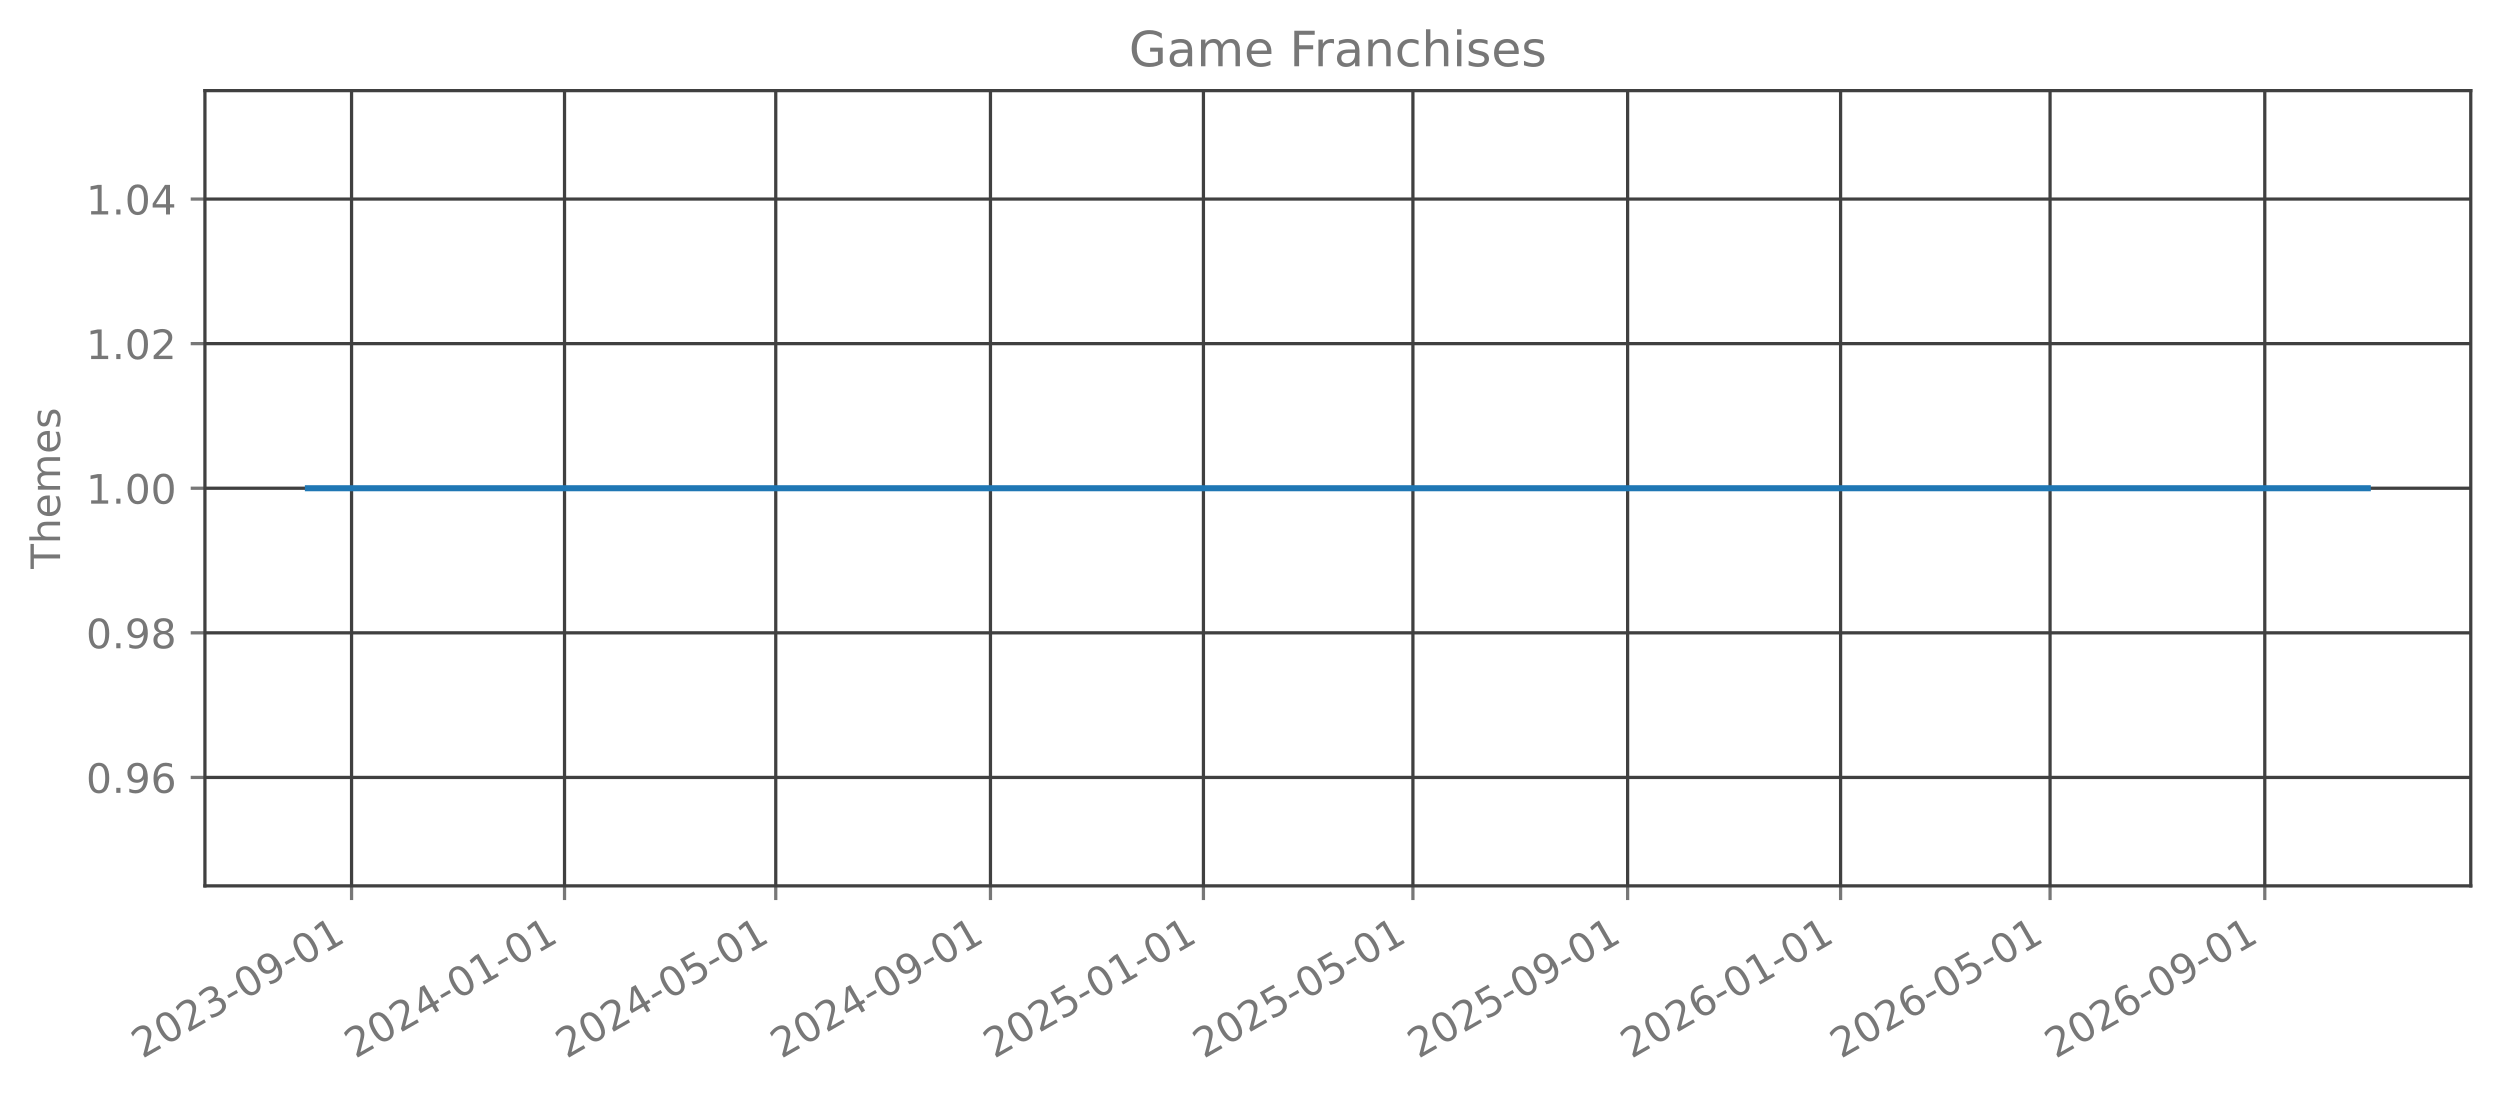
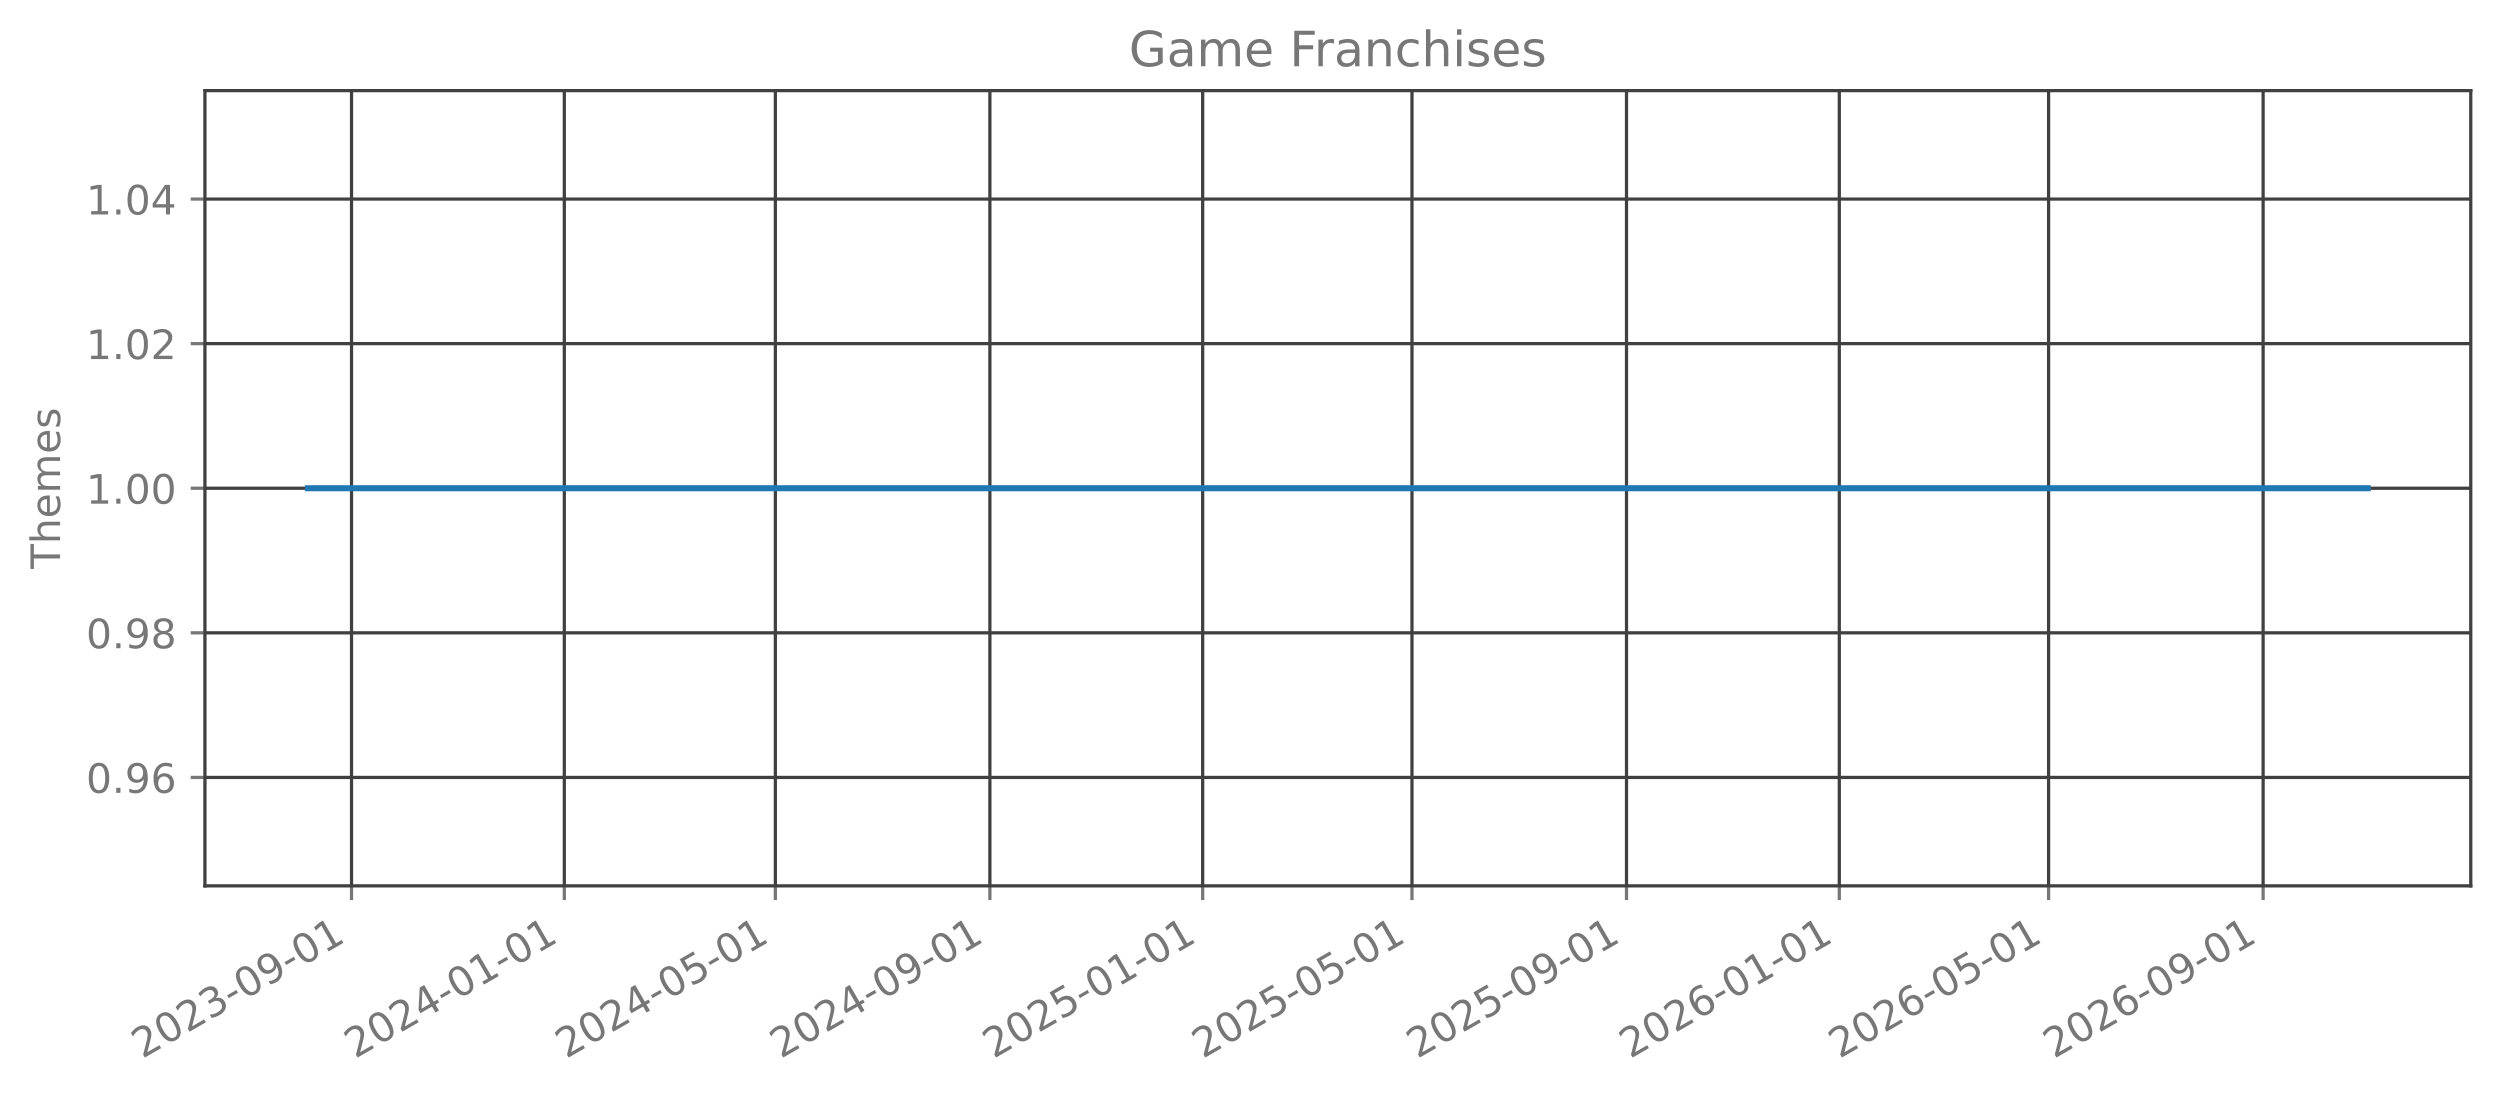
<svg xmlns="http://www.w3.org/2000/svg" xmlns:xlink="http://www.w3.org/1999/xlink" width="615.666pt" height="270.076pt" viewBox="0 0 615.666 270.076" version="1.1">
  <defs>
    <style type="text/css">*{stroke-linejoin: round; stroke-linecap: butt}</style>
  </defs>
  <g id="figure_1">
    <g id="patch_1">
      <path d="M 0 270.076  L 615.666 270.076  L 615.666 -0  L 0 -0  L 0 270.076  z " style="fill: none; opacity: 0" />
    </g>
    <g id="axes_1">
      <g id="patch_2">
        <path d="M 50.466 218.158  L 608.466 218.158  L 608.466 22.318  L 50.466 22.318  L 50.466 218.158  z " style="fill: none; opacity: 0" />
      </g>
      <g id="matplotlib.axis_1">
        <g id="xtick_1">
          <g id="line2d_1">
-             <path d="M 86.577 218.158  L 86.577 22.318  " clip-path="url(#p14349f696b)" style="fill: none; stroke: #404040; stroke-width: 0.8; stroke-linecap: square" />
+             <path d="M 86.568 218.158  L 86.568 22.318  " clip-path="url(#pfd4a95fb67)" style="fill: none; stroke: #404040; stroke-width: 0.8; stroke-linecap: square" />
          </g>
          <g id="line2d_2">
            <defs>
-               <path id="meb56a1c3d9" d="M 0 0  L 0 3.5  " style="stroke: #777777; stroke-width: 0.8" />
+               <path id="m0430ee4af7" d="M 0 0  L 0 3.5  " style="stroke: #777777; stroke-width: 0.8" />
            </defs>
            <g>
-               <use xlink:href="#meb56a1c3d9" x="86.577" y="218.158" style="fill: #777777; stroke: #777777; stroke-width: 0.8" />
+               <use xlink:href="#m0430ee4af7" x="86.568" y="218.158" style="fill: #777777; stroke: #777777; stroke-width: 0.8" />
            </g>
          </g>
          <g id="text_1">
-             <g style="fill: #777777" transform="translate(35.04657 260.7957) rotate(-30) scale(0.1 -0.1)">
+             <g style="fill: #777777" transform="translate(35.03747 260.7957) rotate(-30) scale(0.1 -0.1)">
              <defs>
                <path id="DejaVuSans-15" d="M 1228 531  L 3431 531  L 3431 0  L 469 0  L 469 531  Q 828 903 1448 1529  Q 2069 2156 2228 2338  Q 2531 2678 2651 2914  Q 2772 3150 2772 3378  Q 2772 3750 2511 3984  Q 2250 4219 1831 4219  Q 1534 4219 1204 4116  Q 875 4013 500 3803  L 500 4441  Q 881 4594 1212 4672  Q 1544 4750 1819 4750  Q 2544 4750 2975 4387  Q 3406 4025 3406 3419  Q 3406 3131 3298 2873  Q 3191 2616 2906 2266  Q 2828 2175 2409 1742  Q 1991 1309 1228 531  z " transform="scale(0.015625)" />
                <path id="DejaVuSans-13" d="M 2034 4250  Q 1547 4250 1301 3770  Q 1056 3291 1056 2328  Q 1056 1369 1301 889  Q 1547 409 2034 409  Q 2525 409 2770 889  Q 3016 1369 3016 2328  Q 3016 3291 2770 3770  Q 2525 4250 2034 4250  z M 2034 4750  Q 2819 4750 3233 4129  Q 3647 3509 3647 2328  Q 3647 1150 3233 529  Q 2819 -91 2034 -91  Q 1250 -91 836 529  Q 422 1150 422 2328  Q 422 3509 836 4129  Q 1250 4750 2034 4750  z " transform="scale(0.015625)" />
                <path id="DejaVuSans-16" d="M 2597 2516  Q 3050 2419 3304 2112  Q 3559 1806 3559 1356  Q 3559 666 3084 287  Q 2609 -91 1734 -91  Q 1441 -91 1130 -33  Q 819 25 488 141  L 488 750  Q 750 597 1062 519  Q 1375 441 1716 441  Q 2309 441 2620 675  Q 2931 909 2931 1356  Q 2931 1769 2642 2001  Q 2353 2234 1838 2234  L 1294 2234  L 1294 2753  L 1863 2753  Q 2328 2753 2575 2939  Q 2822 3125 2822 3475  Q 2822 3834 2567 4026  Q 2313 4219 1838 4219  Q 1578 4219 1281 4162  Q 984 4106 628 3988  L 628 4550  Q 988 4650 1302 4700  Q 1616 4750 1894 4750  Q 2613 4750 3031 4423  Q 3450 4097 3450 3541  Q 3450 3153 3228 2886  Q 3006 2619 2597 2516  z " transform="scale(0.015625)" />
                <path id="DejaVuSans-10" d="M 313 2009  L 1997 2009  L 1997 1497  L 313 1497  L 313 2009  z " transform="scale(0.015625)" />
                <path id="DejaVuSans-1c" d="M 703 97  L 703 672  Q 941 559 1184 500  Q 1428 441 1663 441  Q 2288 441 2617 861  Q 2947 1281 2994 2138  Q 2813 1869 2534 1725  Q 2256 1581 1919 1581  Q 1219 1581 811 2004  Q 403 2428 403 3163  Q 403 3881 828 4315  Q 1253 4750 1959 4750  Q 2769 4750 3195 4129  Q 3622 3509 3622 2328  Q 3622 1225 3098 567  Q 2575 -91 1691 -91  Q 1453 -91 1209 -44  Q 966 3 703 97  z M 1959 2075  Q 2384 2075 2632 2365  Q 2881 2656 2881 3163  Q 2881 3666 2632 3958  Q 2384 4250 1959 4250  Q 1534 4250 1286 3958  Q 1038 3666 1038 3163  Q 1038 2656 1286 2365  Q 1534 2075 1959 2075  z " transform="scale(0.015625)" />
                <path id="DejaVuSans-14" d="M 794 531  L 1825 531  L 1825 4091  L 703 3866  L 703 4441  L 1819 4666  L 2450 4666  L 2450 531  L 3481 531  L 3481 0  L 794 0  L 794 531  z " transform="scale(0.015625)" />
              </defs>
              <use xlink:href="#DejaVuSans-15" />
              <use xlink:href="#DejaVuSans-13" transform="translate(63.625 0)" />
              <use xlink:href="#DejaVuSans-15" transform="translate(127.25 0)" />
              <use xlink:href="#DejaVuSans-16" transform="translate(190.875 0)" />
              <use xlink:href="#DejaVuSans-10" transform="translate(254.5 0)" />
              <use xlink:href="#DejaVuSans-13" transform="translate(290.5781 0)" />
              <use xlink:href="#DejaVuSans-1c" transform="translate(354.2031 0)" />
              <use xlink:href="#DejaVuSans-10" transform="translate(417.8281 0)" />
              <use xlink:href="#DejaVuSans-13" transform="translate(453.9062 0)" />
              <use xlink:href="#DejaVuSans-14" transform="translate(517.5312 0)" />
            </g>
          </g>
        </g>
        <g id="xtick_2">
          <g id="line2d_3">
-             <path d="M 139.024 218.158  L 139.024 22.318  " clip-path="url(#p14349f696b)" style="fill: none; stroke: #404040; stroke-width: 0.8; stroke-linecap: square" />
+             <path d="M 138.971 218.158  L 138.971 22.318  " clip-path="url(#pfd4a95fb67)" style="fill: none; stroke: #404040; stroke-width: 0.8; stroke-linecap: square" />
          </g>
          <g id="line2d_4">
            <g>
-               <use xlink:href="#meb56a1c3d9" x="139.024" y="218.158" style="fill: #777777; stroke: #777777; stroke-width: 0.8" />
+               <use xlink:href="#m0430ee4af7" x="138.971" y="218.158" style="fill: #777777; stroke: #777777; stroke-width: 0.8" />
            </g>
          </g>
          <g id="text_2">
-             <g style="fill: #777777" transform="translate(87.49341 260.7957) rotate(-30) scale(0.1 -0.1)">
+             <g style="fill: #777777" transform="translate(87.4399 260.7957) rotate(-30) scale(0.1 -0.1)">
              <defs>
                <path id="DejaVuSans-17" d="M 2419 4116  L 825 1625  L 2419 1625  L 2419 4116  z M 2253 4666  L 3047 4666  L 3047 1625  L 3713 1625  L 3713 1100  L 3047 1100  L 3047 0  L 2419 0  L 2419 1100  L 313 1100  L 313 1709  L 2253 4666  z " transform="scale(0.015625)" />
              </defs>
              <use xlink:href="#DejaVuSans-15" />
              <use xlink:href="#DejaVuSans-13" transform="translate(63.625 0)" />
              <use xlink:href="#DejaVuSans-15" transform="translate(127.25 0)" />
              <use xlink:href="#DejaVuSans-17" transform="translate(190.875 0)" />
              <use xlink:href="#DejaVuSans-10" transform="translate(254.5 0)" />
              <use xlink:href="#DejaVuSans-13" transform="translate(290.5781 0)" />
              <use xlink:href="#DejaVuSans-14" transform="translate(354.2031 0)" />
              <use xlink:href="#DejaVuSans-10" transform="translate(417.8281 0)" />
              <use xlink:href="#DejaVuSans-13" transform="translate(453.9062 0)" />
              <use xlink:href="#DejaVuSans-14" transform="translate(517.5312 0)" />
            </g>
          </g>
        </g>
        <g id="xtick_3">
          <g id="line2d_5">
-             <path d="M 191.041 218.158  L 191.041 22.318  " clip-path="url(#p14349f696b)" style="fill: none; stroke: #404040; stroke-width: 0.8; stroke-linecap: square" />
+             <path d="M 190.944 218.158  L 190.944 22.318  " clip-path="url(#pfd4a95fb67)" style="fill: none; stroke: #404040; stroke-width: 0.8; stroke-linecap: square" />
          </g>
          <g id="line2d_6">
            <g>
-               <use xlink:href="#meb56a1c3d9" x="191.041" y="218.158" style="fill: #777777; stroke: #777777; stroke-width: 0.8" />
+               <use xlink:href="#m0430ee4af7" x="190.944" y="218.158" style="fill: #777777; stroke: #777777; stroke-width: 0.8" />
            </g>
          </g>
          <g id="text_3">
-             <g style="fill: #777777" transform="translate(139.5104 260.7957) rotate(-30) scale(0.1 -0.1)">
+             <g style="fill: #777777" transform="translate(139.4128 260.7957) rotate(-30) scale(0.1 -0.1)">
              <defs>
                <path id="DejaVuSans-18" d="M 691 4666  L 3169 4666  L 3169 4134  L 1269 4134  L 1269 2991  Q 1406 3038 1543 3061  Q 1681 3084 1819 3084  Q 2600 3084 3056 2656  Q 3513 2228 3513 1497  Q 3513 744 3044 326  Q 2575 -91 1722 -91  Q 1428 -91 1123 -41  Q 819 9 494 109  L 494 744  Q 775 591 1075 516  Q 1375 441 1709 441  Q 2250 441 2565 725  Q 2881 1009 2881 1497  Q 2881 1984 2565 2268  Q 2250 2553 1709 2553  Q 1456 2553 1204 2497  Q 953 2441 691 2322  L 691 4666  z " transform="scale(0.015625)" />
              </defs>
              <use xlink:href="#DejaVuSans-15" />
              <use xlink:href="#DejaVuSans-13" transform="translate(63.625 0)" />
              <use xlink:href="#DejaVuSans-15" transform="translate(127.25 0)" />
              <use xlink:href="#DejaVuSans-17" transform="translate(190.875 0)" />
              <use xlink:href="#DejaVuSans-10" transform="translate(254.5 0)" />
              <use xlink:href="#DejaVuSans-13" transform="translate(290.5781 0)" />
              <use xlink:href="#DejaVuSans-18" transform="translate(354.2031 0)" />
              <use xlink:href="#DejaVuSans-10" transform="translate(417.8281 0)" />
              <use xlink:href="#DejaVuSans-13" transform="translate(453.9062 0)" />
              <use xlink:href="#DejaVuSans-14" transform="translate(517.5312 0)" />
            </g>
          </g>
        </g>
        <g id="xtick_4">
          <g id="line2d_7">
-             <path d="M 243.918 218.158  L 243.918 22.318  " clip-path="url(#p14349f696b)" style="fill: none; stroke: #404040; stroke-width: 0.8; stroke-linecap: square" />
+             <path d="M 243.776 218.158  L 243.776 22.318  " clip-path="url(#pfd4a95fb67)" style="fill: none; stroke: #404040; stroke-width: 0.8; stroke-linecap: square" />
          </g>
          <g id="line2d_8">
            <g>
-               <use xlink:href="#meb56a1c3d9" x="243.918" y="218.158" style="fill: #777777; stroke: #777777; stroke-width: 0.8" />
+               <use xlink:href="#m0430ee4af7" x="243.776" y="218.158" style="fill: #777777; stroke: #777777; stroke-width: 0.8" />
            </g>
          </g>
          <g id="text_4">
-             <g style="fill: #777777" transform="translate(192.3871 260.7957) rotate(-30) scale(0.1 -0.1)">
+             <g style="fill: #777777" transform="translate(192.2448 260.7957) rotate(-30) scale(0.1 -0.1)">
              <use xlink:href="#DejaVuSans-15" />
              <use xlink:href="#DejaVuSans-13" transform="translate(63.625 0)" />
              <use xlink:href="#DejaVuSans-15" transform="translate(127.25 0)" />
              <use xlink:href="#DejaVuSans-17" transform="translate(190.875 0)" />
              <use xlink:href="#DejaVuSans-10" transform="translate(254.5 0)" />
              <use xlink:href="#DejaVuSans-13" transform="translate(290.5781 0)" />
              <use xlink:href="#DejaVuSans-1c" transform="translate(354.2031 0)" />
              <use xlink:href="#DejaVuSans-10" transform="translate(417.8281 0)" />
              <use xlink:href="#DejaVuSans-13" transform="translate(453.9062 0)" />
              <use xlink:href="#DejaVuSans-14" transform="translate(517.5312 0)" />
            </g>
          </g>
        </g>
        <g id="xtick_5">
          <g id="line2d_9">
-             <path d="M 296.365 218.158  L 296.365 22.318  " clip-path="url(#p14349f696b)" style="fill: none; stroke: #404040; stroke-width: 0.8; stroke-linecap: square" />
+             <path d="M 296.178 218.158  L 296.178 22.318  " clip-path="url(#pfd4a95fb67)" style="fill: none; stroke: #404040; stroke-width: 0.8; stroke-linecap: square" />
          </g>
          <g id="line2d_10">
            <g>
-               <use xlink:href="#meb56a1c3d9" x="296.365" y="218.158" style="fill: #777777; stroke: #777777; stroke-width: 0.8" />
+               <use xlink:href="#m0430ee4af7" x="296.178" y="218.158" style="fill: #777777; stroke: #777777; stroke-width: 0.8" />
            </g>
          </g>
          <g id="text_5">
-             <g style="fill: #777777" transform="translate(244.8339 260.7957) rotate(-30) scale(0.1 -0.1)">
+             <g style="fill: #777777" transform="translate(244.6472 260.7957) rotate(-30) scale(0.1 -0.1)">
              <use xlink:href="#DejaVuSans-15" />
              <use xlink:href="#DejaVuSans-13" transform="translate(63.625 0)" />
              <use xlink:href="#DejaVuSans-15" transform="translate(127.25 0)" />
              <use xlink:href="#DejaVuSans-18" transform="translate(190.875 0)" />
              <use xlink:href="#DejaVuSans-10" transform="translate(254.5 0)" />
              <use xlink:href="#DejaVuSans-13" transform="translate(290.5781 0)" />
              <use xlink:href="#DejaVuSans-14" transform="translate(354.2031 0)" />
              <use xlink:href="#DejaVuSans-10" transform="translate(417.8281 0)" />
              <use xlink:href="#DejaVuSans-13" transform="translate(453.9062 0)" />
              <use xlink:href="#DejaVuSans-14" transform="translate(517.5312 0)" />
            </g>
          </g>
        </g>
        <g id="xtick_6">
          <g id="line2d_11">
-             <path d="M 347.952 218.158  L 347.952 22.318  " clip-path="url(#p14349f696b)" style="fill: none; stroke: #404040; stroke-width: 0.8; stroke-linecap: square" />
+             <path d="M 347.721 218.158  L 347.721 22.318  " clip-path="url(#pfd4a95fb67)" style="fill: none; stroke: #404040; stroke-width: 0.8; stroke-linecap: square" />
          </g>
          <g id="line2d_12">
            <g>
-               <use xlink:href="#meb56a1c3d9" x="347.952" y="218.158" style="fill: #777777; stroke: #777777; stroke-width: 0.8" />
+               <use xlink:href="#m0430ee4af7" x="347.721" y="218.158" style="fill: #777777; stroke: #777777; stroke-width: 0.8" />
            </g>
          </g>
          <g id="text_6">
-             <g style="fill: #777777" transform="translate(296.421 260.7957) rotate(-30) scale(0.1 -0.1)">
+             <g style="fill: #777777" transform="translate(296.1906 260.7957) rotate(-30) scale(0.1 -0.1)">
              <use xlink:href="#DejaVuSans-15" />
              <use xlink:href="#DejaVuSans-13" transform="translate(63.625 0)" />
              <use xlink:href="#DejaVuSans-15" transform="translate(127.25 0)" />
              <use xlink:href="#DejaVuSans-18" transform="translate(190.875 0)" />
              <use xlink:href="#DejaVuSans-10" transform="translate(254.5 0)" />
              <use xlink:href="#DejaVuSans-13" transform="translate(290.5781 0)" />
              <use xlink:href="#DejaVuSans-18" transform="translate(354.2031 0)" />
              <use xlink:href="#DejaVuSans-10" transform="translate(417.8281 0)" />
              <use xlink:href="#DejaVuSans-13" transform="translate(453.9062 0)" />
              <use xlink:href="#DejaVuSans-14" transform="translate(517.5312 0)" />
            </g>
          </g>
        </g>
        <g id="xtick_7">
          <g id="line2d_13">
-             <path d="M 400.829 218.158  L 400.829 22.318  " clip-path="url(#p14349f696b)" style="fill: none; stroke: #404040; stroke-width: 0.8; stroke-linecap: square" />
+             <path d="M 400.553 218.158  L 400.553 22.318  " clip-path="url(#pfd4a95fb67)" style="fill: none; stroke: #404040; stroke-width: 0.8; stroke-linecap: square" />
          </g>
          <g id="line2d_14">
            <g>
-               <use xlink:href="#meb56a1c3d9" x="400.829" y="218.158" style="fill: #777777; stroke: #777777; stroke-width: 0.8" />
+               <use xlink:href="#m0430ee4af7" x="400.553" y="218.158" style="fill: #777777; stroke: #777777; stroke-width: 0.8" />
            </g>
          </g>
          <g id="text_7">
-             <g style="fill: #777777" transform="translate(349.2977 260.7957) rotate(-30) scale(0.1 -0.1)">
+             <g style="fill: #777777" transform="translate(349.0225 260.7957) rotate(-30) scale(0.1 -0.1)">
              <use xlink:href="#DejaVuSans-15" />
              <use xlink:href="#DejaVuSans-13" transform="translate(63.625 0)" />
              <use xlink:href="#DejaVuSans-15" transform="translate(127.25 0)" />
              <use xlink:href="#DejaVuSans-18" transform="translate(190.875 0)" />
              <use xlink:href="#DejaVuSans-10" transform="translate(254.5 0)" />
              <use xlink:href="#DejaVuSans-13" transform="translate(290.5781 0)" />
              <use xlink:href="#DejaVuSans-1c" transform="translate(354.2031 0)" />
              <use xlink:href="#DejaVuSans-10" transform="translate(417.8281 0)" />
              <use xlink:href="#DejaVuSans-13" transform="translate(453.9062 0)" />
              <use xlink:href="#DejaVuSans-14" transform="translate(517.5312 0)" />
            </g>
          </g>
        </g>
        <g id="xtick_8">
          <g id="line2d_15">
-             <path d="M 453.275 218.158  L 453.275 22.318  " clip-path="url(#p14349f696b)" style="fill: none; stroke: #404040; stroke-width: 0.8; stroke-linecap: square" />
+             <path d="M 452.956 218.158  L 452.956 22.318  " clip-path="url(#pfd4a95fb67)" style="fill: none; stroke: #404040; stroke-width: 0.8; stroke-linecap: square" />
          </g>
          <g id="line2d_16">
            <g>
-               <use xlink:href="#meb56a1c3d9" x="453.275" y="218.158" style="fill: #777777; stroke: #777777; stroke-width: 0.8" />
+               <use xlink:href="#m0430ee4af7" x="452.956" y="218.158" style="fill: #777777; stroke: #777777; stroke-width: 0.8" />
            </g>
          </g>
          <g id="text_8">
-             <g style="fill: #777777" transform="translate(401.7446 260.7957) rotate(-30) scale(0.1 -0.1)">
+             <g style="fill: #777777" transform="translate(401.425 260.7957) rotate(-30) scale(0.1 -0.1)">
              <defs>
                <path id="DejaVuSans-19" d="M 2113 2584  Q 1688 2584 1439 2293  Q 1191 2003 1191 1497  Q 1191 994 1439 701  Q 1688 409 2113 409  Q 2538 409 2786 701  Q 3034 994 3034 1497  Q 3034 2003 2786 2293  Q 2538 2584 2113 2584  z M 3366 4563  L 3366 3988  Q 3128 4100 2886 4159  Q 2644 4219 2406 4219  Q 1781 4219 1451 3797  Q 1122 3375 1075 2522  Q 1259 2794 1537 2939  Q 1816 3084 2150 3084  Q 2853 3084 3261 2657  Q 3669 2231 3669 1497  Q 3669 778 3244 343  Q 2819 -91 2113 -91  Q 1303 -91 875 529  Q 447 1150 447 2328  Q 447 3434 972 4092  Q 1497 4750 2381 4750  Q 2619 4750 2861 4703  Q 3103 4656 3366 4563  z " transform="scale(0.015625)" />
              </defs>
              <use xlink:href="#DejaVuSans-15" />
              <use xlink:href="#DejaVuSans-13" transform="translate(63.625 0)" />
              <use xlink:href="#DejaVuSans-15" transform="translate(127.25 0)" />
              <use xlink:href="#DejaVuSans-19" transform="translate(190.875 0)" />
              <use xlink:href="#DejaVuSans-10" transform="translate(254.5 0)" />
              <use xlink:href="#DejaVuSans-13" transform="translate(290.5781 0)" />
              <use xlink:href="#DejaVuSans-14" transform="translate(354.2031 0)" />
              <use xlink:href="#DejaVuSans-10" transform="translate(417.8281 0)" />
              <use xlink:href="#DejaVuSans-13" transform="translate(453.9062 0)" />
              <use xlink:href="#DejaVuSans-14" transform="translate(517.5312 0)" />
            </g>
          </g>
        </g>
        <g id="xtick_9">
          <g id="line2d_17">
-             <path d="M 504.862 218.158  L 504.862 22.318  " clip-path="url(#p14349f696b)" style="fill: none; stroke: #404040; stroke-width: 0.8; stroke-linecap: square" />
+             <path d="M 504.499 218.158  L 504.499 22.318  " clip-path="url(#pfd4a95fb67)" style="fill: none; stroke: #404040; stroke-width: 0.8; stroke-linecap: square" />
          </g>
          <g id="line2d_18">
            <g>
-               <use xlink:href="#meb56a1c3d9" x="504.862" y="218.158" style="fill: #777777; stroke: #777777; stroke-width: 0.8" />
+               <use xlink:href="#m0430ee4af7" x="504.499" y="218.158" style="fill: #777777; stroke: #777777; stroke-width: 0.8" />
            </g>
          </g>
          <g id="text_9">
-             <g style="fill: #777777" transform="translate(453.3316 260.7957) rotate(-30) scale(0.1 -0.1)">
+             <g style="fill: #777777" transform="translate(452.9683 260.7957) rotate(-30) scale(0.1 -0.1)">
              <use xlink:href="#DejaVuSans-15" />
              <use xlink:href="#DejaVuSans-13" transform="translate(63.625 0)" />
              <use xlink:href="#DejaVuSans-15" transform="translate(127.25 0)" />
              <use xlink:href="#DejaVuSans-19" transform="translate(190.875 0)" />
              <use xlink:href="#DejaVuSans-10" transform="translate(254.5 0)" />
              <use xlink:href="#DejaVuSans-13" transform="translate(290.5781 0)" />
              <use xlink:href="#DejaVuSans-18" transform="translate(354.2031 0)" />
              <use xlink:href="#DejaVuSans-10" transform="translate(417.8281 0)" />
              <use xlink:href="#DejaVuSans-13" transform="translate(453.9062 0)" />
              <use xlink:href="#DejaVuSans-14" transform="translate(517.5312 0)" />
            </g>
          </g>
        </g>
        <g id="xtick_10">
          <g id="line2d_19">
-             <path d="M 557.739 218.158  L 557.739 22.318  " clip-path="url(#p14349f696b)" style="fill: none; stroke: #404040; stroke-width: 0.8; stroke-linecap: square" />
+             <path d="M 557.331 218.158  L 557.331 22.318  " clip-path="url(#pfd4a95fb67)" style="fill: none; stroke: #404040; stroke-width: 0.8; stroke-linecap: square" />
          </g>
          <g id="line2d_20">
            <g>
-               <use xlink:href="#meb56a1c3d9" x="557.739" y="218.158" style="fill: #777777; stroke: #777777; stroke-width: 0.8" />
+               <use xlink:href="#m0430ee4af7" x="557.331" y="218.158" style="fill: #777777; stroke: #777777; stroke-width: 0.8" />
            </g>
          </g>
          <g id="text_10">
-             <g style="fill: #777777" transform="translate(506.2084 260.7957) rotate(-30) scale(0.1 -0.1)">
+             <g style="fill: #777777" transform="translate(505.8003 260.7957) rotate(-30) scale(0.1 -0.1)">
              <use xlink:href="#DejaVuSans-15" />
              <use xlink:href="#DejaVuSans-13" transform="translate(63.625 0)" />
              <use xlink:href="#DejaVuSans-15" transform="translate(127.25 0)" />
              <use xlink:href="#DejaVuSans-19" transform="translate(190.875 0)" />
              <use xlink:href="#DejaVuSans-10" transform="translate(254.5 0)" />
              <use xlink:href="#DejaVuSans-13" transform="translate(290.5781 0)" />
              <use xlink:href="#DejaVuSans-1c" transform="translate(354.2031 0)" />
              <use xlink:href="#DejaVuSans-10" transform="translate(417.8281 0)" />
              <use xlink:href="#DejaVuSans-13" transform="translate(453.9062 0)" />
              <use xlink:href="#DejaVuSans-14" transform="translate(517.5312 0)" />
            </g>
          </g>
        </g>
      </g>
      <g id="matplotlib.axis_2">
        <g id="ytick_1">
          <g id="line2d_21">
-             <path d="M 50.466 191.453  L 608.466 191.453  " clip-path="url(#p14349f696b)" style="fill: none; stroke: #404040; stroke-width: 0.8; stroke-linecap: square" />
+             <path d="M 50.466 191.453  L 608.466 191.453  " clip-path="url(#pfd4a95fb67)" style="fill: none; stroke: #404040; stroke-width: 0.8; stroke-linecap: square" />
          </g>
          <g id="line2d_22">
            <defs>
-               <path id="md1dc9058b1" d="M 0 0  L -3.5 0  " style="stroke: #777777; stroke-width: 0.8" />
+               <path id="m5404b853d2" d="M 0 0  L -3.5 0  " style="stroke: #777777; stroke-width: 0.8" />
            </defs>
            <g>
-               <use xlink:href="#md1dc9058b1" x="50.466" y="191.453" style="fill: #777777; stroke: #777777; stroke-width: 0.8" />
+               <use xlink:href="#m5404b853d2" x="50.466" y="191.453" style="fill: #777777; stroke: #777777; stroke-width: 0.8" />
            </g>
          </g>
          <g id="text_11">
            <g style="fill: #777777" transform="translate(21.20078 195.2515) scale(0.1 -0.1)">
              <defs>
                <path id="DejaVuSans-11" d="M 684 794  L 1344 794  L 1344 0  L 684 0  L 684 794  z " transform="scale(0.015625)" />
              </defs>
              <use xlink:href="#DejaVuSans-13" />
              <use xlink:href="#DejaVuSans-11" transform="translate(63.625 0)" />
              <use xlink:href="#DejaVuSans-1c" transform="translate(95.40625 0)" />
              <use xlink:href="#DejaVuSans-19" transform="translate(159.0312 0)" />
            </g>
          </g>
        </g>
        <g id="ytick_2">
          <g id="line2d_23">
-             <path d="M 50.466 155.845  L 608.466 155.845  " clip-path="url(#p14349f696b)" style="fill: none; stroke: #404040; stroke-width: 0.8; stroke-linecap: square" />
+             <path d="M 50.466 155.845  L 608.466 155.845  " clip-path="url(#pfd4a95fb67)" style="fill: none; stroke: #404040; stroke-width: 0.8; stroke-linecap: square" />
          </g>
          <g id="line2d_24">
            <g>
-               <use xlink:href="#md1dc9058b1" x="50.466" y="155.845" style="fill: #777777; stroke: #777777; stroke-width: 0.8" />
+               <use xlink:href="#m5404b853d2" x="50.466" y="155.845" style="fill: #777777; stroke: #777777; stroke-width: 0.8" />
            </g>
          </g>
          <g id="text_12">
            <g style="fill: #777777" transform="translate(21.20078 159.6442) scale(0.1 -0.1)">
              <defs>
                <path id="DejaVuSans-1b" d="M 2034 2216  Q 1584 2216 1326 1975  Q 1069 1734 1069 1313  Q 1069 891 1326 650  Q 1584 409 2034 409  Q 2484 409 2743 651  Q 3003 894 3003 1313  Q 3003 1734 2745 1975  Q 2488 2216 2034 2216  z M 1403 2484  Q 997 2584 770 2862  Q 544 3141 544 3541  Q 544 4100 942 4425  Q 1341 4750 2034 4750  Q 2731 4750 3128 4425  Q 3525 4100 3525 3541  Q 3525 3141 3298 2862  Q 3072 2584 2669 2484  Q 3125 2378 3379 2068  Q 3634 1759 3634 1313  Q 3634 634 3220 271  Q 2806 -91 2034 -91  Q 1263 -91 848 271  Q 434 634 434 1313  Q 434 1759 690 2068  Q 947 2378 1403 2484  z M 1172 3481  Q 1172 3119 1398 2916  Q 1625 2713 2034 2713  Q 2441 2713 2670 2916  Q 2900 3119 2900 3481  Q 2900 3844 2670 4047  Q 2441 4250 2034 4250  Q 1625 4250 1398 4047  Q 1172 3844 1172 3481  z " transform="scale(0.015625)" />
              </defs>
              <use xlink:href="#DejaVuSans-13" />
              <use xlink:href="#DejaVuSans-11" transform="translate(63.625 0)" />
              <use xlink:href="#DejaVuSans-1c" transform="translate(95.40625 0)" />
              <use xlink:href="#DejaVuSans-1b" transform="translate(159.0312 0)" />
            </g>
          </g>
        </g>
        <g id="ytick_3">
          <g id="line2d_25">
-             <path d="M 50.466 120.238  L 608.466 120.238  " clip-path="url(#p14349f696b)" style="fill: none; stroke: #404040; stroke-width: 0.8; stroke-linecap: square" />
+             <path d="M 50.466 120.238  L 608.466 120.238  " clip-path="url(#pfd4a95fb67)" style="fill: none; stroke: #404040; stroke-width: 0.8; stroke-linecap: square" />
          </g>
          <g id="line2d_26">
            <g>
-               <use xlink:href="#md1dc9058b1" x="50.466" y="120.238" style="fill: #777777; stroke: #777777; stroke-width: 0.8" />
+               <use xlink:href="#m5404b853d2" x="50.466" y="120.238" style="fill: #777777; stroke: #777777; stroke-width: 0.8" />
            </g>
          </g>
          <g id="text_13">
            <g style="fill: #777777" transform="translate(21.20078 124.037) scale(0.1 -0.1)">
              <use xlink:href="#DejaVuSans-14" />
              <use xlink:href="#DejaVuSans-11" transform="translate(63.625 0)" />
              <use xlink:href="#DejaVuSans-13" transform="translate(95.40625 0)" />
              <use xlink:href="#DejaVuSans-13" transform="translate(159.0312 0)" />
            </g>
          </g>
        </g>
        <g id="ytick_4">
          <g id="line2d_27">
-             <path d="M 50.466 84.631  L 608.466 84.631  " clip-path="url(#p14349f696b)" style="fill: none; stroke: #404040; stroke-width: 0.8; stroke-linecap: square" />
+             <path d="M 50.466 84.631  L 608.466 84.631  " clip-path="url(#pfd4a95fb67)" style="fill: none; stroke: #404040; stroke-width: 0.8; stroke-linecap: square" />
          </g>
          <g id="line2d_28">
            <g>
-               <use xlink:href="#md1dc9058b1" x="50.466" y="84.631" style="fill: #777777; stroke: #777777; stroke-width: 0.8" />
+               <use xlink:href="#m5404b853d2" x="50.466" y="84.631" style="fill: #777777; stroke: #777777; stroke-width: 0.8" />
            </g>
          </g>
          <g id="text_14">
            <g style="fill: #777777" transform="translate(21.20078 88.42968) scale(0.1 -0.1)">
              <use xlink:href="#DejaVuSans-14" />
              <use xlink:href="#DejaVuSans-11" transform="translate(63.625 0)" />
              <use xlink:href="#DejaVuSans-13" transform="translate(95.40625 0)" />
              <use xlink:href="#DejaVuSans-15" transform="translate(159.0312 0)" />
            </g>
          </g>
        </g>
        <g id="ytick_5">
          <g id="line2d_29">
-             <path d="M 50.466 49.024  L 608.466 49.024  " clip-path="url(#p14349f696b)" style="fill: none; stroke: #404040; stroke-width: 0.8; stroke-linecap: square" />
+             <path d="M 50.466 49.024  L 608.466 49.024  " clip-path="url(#pfd4a95fb67)" style="fill: none; stroke: #404040; stroke-width: 0.8; stroke-linecap: square" />
          </g>
          <g id="line2d_30">
            <g>
-               <use xlink:href="#md1dc9058b1" x="50.466" y="49.024" style="fill: #777777; stroke: #777777; stroke-width: 0.8" />
+               <use xlink:href="#m5404b853d2" x="50.466" y="49.024" style="fill: #777777; stroke: #777777; stroke-width: 0.8" />
            </g>
          </g>
          <g id="text_15">
            <g style="fill: #777777" transform="translate(21.20078 52.82241) scale(0.1 -0.1)">
              <use xlink:href="#DejaVuSans-14" />
              <use xlink:href="#DejaVuSans-11" transform="translate(63.625 0)" />
              <use xlink:href="#DejaVuSans-13" transform="translate(95.40625 0)" />
              <use xlink:href="#DejaVuSans-17" transform="translate(159.0312 0)" />
            </g>
          </g>
        </g>
        <g id="text_16">
          <g style="fill: #777777" transform="translate(14.79844 140.0889) rotate(-90) scale(0.1 -0.1)">
            <defs>
              <path id="DejaVuSans-37" d="M -19 4666  L 3928 4666  L 3928 4134  L 2272 4134  L 2272 0  L 1638 0  L 1638 4134  L -19 4134  L -19 4666  z " transform="scale(0.015625)" />
              <path id="DejaVuSans-4b" d="M 3513 2113  L 3513 0  L 2938 0  L 2938 2094  Q 2938 2591 2744 2837  Q 2550 3084 2163 3084  Q 1697 3084 1428 2787  Q 1159 2491 1159 1978  L 1159 0  L 581 0  L 581 4863  L 1159 4863  L 1159 2956  Q 1366 3272 1645 3428  Q 1925 3584 2291 3584  Q 2894 3584 3203 3211  Q 3513 2838 3513 2113  z " transform="scale(0.015625)" />
              <path id="DejaVuSans-48" d="M 3597 1894  L 3597 1613  L 953 1613  Q 991 1019 1311 708  Q 1631 397 2203 397  Q 2534 397 2845 478  Q 3156 559 3463 722  L 3463 178  Q 3153 47 2828 -22  Q 2503 -91 2169 -91  Q 1331 -91 842 396  Q 353 884 353 1716  Q 353 2575 817 3079  Q 1281 3584 2069 3584  Q 2775 3584 3186 3129  Q 3597 2675 3597 1894  z M 3022 2063  Q 3016 2534 2758 2815  Q 2500 3097 2075 3097  Q 1594 3097 1305 2825  Q 1016 2553 972 2059  L 3022 2063  z " transform="scale(0.015625)" />
              <path id="DejaVuSans-50" d="M 3328 2828  Q 3544 3216 3844 3400  Q 4144 3584 4550 3584  Q 5097 3584 5394 3201  Q 5691 2819 5691 2113  L 5691 0  L 5113 0  L 5113 2094  Q 5113 2597 4934 2840  Q 4756 3084 4391 3084  Q 3944 3084 3684 2787  Q 3425 2491 3425 1978  L 3425 0  L 2847 0  L 2847 2094  Q 2847 2600 2669 2842  Q 2491 3084 2119 3084  Q 1678 3084 1418 2786  Q 1159 2488 1159 1978  L 1159 0  L 581 0  L 581 3500  L 1159 3500  L 1159 2956  Q 1356 3278 1631 3431  Q 1906 3584 2284 3584  Q 2666 3584 2933 3390  Q 3200 3197 3328 2828  z " transform="scale(0.015625)" />
              <path id="DejaVuSans-56" d="M 2834 3397  L 2834 2853  Q 2591 2978 2328 3040  Q 2066 3103 1784 3103  Q 1356 3103 1142 2972  Q 928 2841 928 2578  Q 928 2378 1081 2264  Q 1234 2150 1697 2047  L 1894 2003  Q 2506 1872 2764 1633  Q 3022 1394 3022 966  Q 3022 478 2636 193  Q 2250 -91 1575 -91  Q 1294 -91 989 -36  Q 684 19 347 128  L 347 722  Q 666 556 975 473  Q 1284 391 1588 391  Q 1994 391 2212 530  Q 2431 669 2431 922  Q 2431 1156 2273 1281  Q 2116 1406 1581 1522  L 1381 1569  Q 847 1681 609 1914  Q 372 2147 372 2553  Q 372 3047 722 3315  Q 1072 3584 1716 3584  Q 2034 3584 2315 3537  Q 2597 3491 2834 3397  z " transform="scale(0.015625)" />
            </defs>
            <use xlink:href="#DejaVuSans-37" />
            <use xlink:href="#DejaVuSans-4b" transform="translate(61.07812 0)" />
            <use xlink:href="#DejaVuSans-48" transform="translate(124.4531 0)" />
            <use xlink:href="#DejaVuSans-50" transform="translate(185.9844 0)" />
            <use xlink:href="#DejaVuSans-48" transform="translate(283.3906 0)" />
            <use xlink:href="#DejaVuSans-56" transform="translate(344.9219 0)" />
          </g>
        </g>
      </g>
      <g id="line2d_31">
-         <path d="M 75.83 120.238  L 583.103 120.238  " clip-path="url(#p14349f696b)" style="fill: none; stroke: #1f77b4; stroke-width: 1.5; stroke-linecap: square" />
+         <path d="M 75.83 120.238  L 583.103 120.238  " clip-path="url(#pfd4a95fb67)" style="fill: none; stroke: #1f77b4; stroke-width: 1.5; stroke-linecap: square" />
      </g>
      <g id="patch_3">
        <path d="M 50.466 218.158  L 50.466 22.318  " style="fill: none; stroke: #404040; stroke-width: 0.8; stroke-linejoin: miter; stroke-linecap: square" />
      </g>
      <g id="patch_4">
        <path d="M 608.466 218.158  L 608.466 22.318  " style="fill: none; stroke: #404040; stroke-width: 0.8; stroke-linejoin: miter; stroke-linecap: square" />
      </g>
      <g id="patch_5">
        <path d="M 50.466 218.158  L 608.466 218.158  " style="fill: none; stroke: #404040; stroke-width: 0.8; stroke-linejoin: miter; stroke-linecap: square" />
      </g>
      <g id="patch_6">
        <path d="M 50.466 22.318  L 608.466 22.318  " style="fill: none; stroke: #404040; stroke-width: 0.8; stroke-linejoin: miter; stroke-linecap: square" />
      </g>
      <g id="text_17">
        <g style="fill: #777777" transform="translate(278.0258 16.31812) scale(0.12 -0.12)">
          <defs>
            <path id="DejaVuSans-2a" d="M 3809 666  L 3809 1919  L 2778 1919  L 2778 2438  L 4434 2438  L 4434 434  Q 4069 175 3628 42  Q 3188 -91 2688 -91  Q 1594 -91 976 548  Q 359 1188 359 2328  Q 359 3472 976 4111  Q 1594 4750 2688 4750  Q 3144 4750 3555 4637  Q 3966 4525 4313 4306  L 4313 3634  Q 3963 3931 3569 4081  Q 3175 4231 2741 4231  Q 1884 4231 1454 3753  Q 1025 3275 1025 2328  Q 1025 1384 1454 906  Q 1884 428 2741 428  Q 3075 428 3337 486  Q 3600 544 3809 666  z " transform="scale(0.015625)" />
            <path id="DejaVuSans-44" d="M 2194 1759  Q 1497 1759 1228 1600  Q 959 1441 959 1056  Q 959 750 1161 570  Q 1363 391 1709 391  Q 2188 391 2477 730  Q 2766 1069 2766 1631  L 2766 1759  L 2194 1759  z M 3341 1997  L 3341 0  L 2766 0  L 2766 531  Q 2569 213 2275 61  Q 1981 -91 1556 -91  Q 1019 -91 701 211  Q 384 513 384 1019  Q 384 1609 779 1909  Q 1175 2209 1959 2209  L 2766 2209  L 2766 2266  Q 2766 2663 2505 2880  Q 2244 3097 1772 3097  Q 1472 3097 1187 3025  Q 903 2953 641 2809  L 641 3341  Q 956 3463 1253 3523  Q 1550 3584 1831 3584  Q 2591 3584 2966 3190  Q 3341 2797 3341 1997  z " transform="scale(0.015625)" />
            <path id="DejaVuSans-3" transform="scale(0.015625)" />
            <path id="DejaVuSans-29" d="M 628 4666  L 3309 4666  L 3309 4134  L 1259 4134  L 1259 2759  L 3109 2759  L 3109 2228  L 1259 2228  L 1259 0  L 628 0  L 628 4666  z " transform="scale(0.015625)" />
            <path id="DejaVuSans-55" d="M 2631 2963  Q 2534 3019 2420 3045  Q 2306 3072 2169 3072  Q 1681 3072 1420 2755  Q 1159 2438 1159 1844  L 1159 0  L 581 0  L 581 3500  L 1159 3500  L 1159 2956  Q 1341 3275 1631 3429  Q 1922 3584 2338 3584  Q 2397 3584 2469 3576  Q 2541 3569 2628 3553  L 2631 2963  z " transform="scale(0.015625)" />
            <path id="DejaVuSans-51" d="M 3513 2113  L 3513 0  L 2938 0  L 2938 2094  Q 2938 2591 2744 2837  Q 2550 3084 2163 3084  Q 1697 3084 1428 2787  Q 1159 2491 1159 1978  L 1159 0  L 581 0  L 581 3500  L 1159 3500  L 1159 2956  Q 1366 3272 1645 3428  Q 1925 3584 2291 3584  Q 2894 3584 3203 3211  Q 3513 2838 3513 2113  z " transform="scale(0.015625)" />
            <path id="DejaVuSans-46" d="M 3122 3366  L 3122 2828  Q 2878 2963 2633 3030  Q 2388 3097 2138 3097  Q 1578 3097 1268 2742  Q 959 2388 959 1747  Q 959 1106 1268 751  Q 1578 397 2138 397  Q 2388 397 2633 464  Q 2878 531 3122 666  L 3122 134  Q 2881 22 2623 -34  Q 2366 -91 2075 -91  Q 1284 -91 818 406  Q 353 903 353 1747  Q 353 2603 823 3093  Q 1294 3584 2113 3584  Q 2378 3584 2631 3529  Q 2884 3475 3122 3366  z " transform="scale(0.015625)" />
            <path id="DejaVuSans-4c" d="M 603 3500  L 1178 3500  L 1178 0  L 603 0  L 603 3500  z M 603 4863  L 1178 4863  L 1178 4134  L 603 4134  L 603 4863  z " transform="scale(0.015625)" />
          </defs>
          <use xlink:href="#DejaVuSans-2a" />
          <use xlink:href="#DejaVuSans-44" transform="translate(77.48438 0)" />
          <use xlink:href="#DejaVuSans-50" transform="translate(138.7656 0)" />
          <use xlink:href="#DejaVuSans-48" transform="translate(236.1719 0)" />
          <use xlink:href="#DejaVuSans-3" transform="translate(297.7031 0)" />
          <use xlink:href="#DejaVuSans-29" transform="translate(329.4844 0)" />
          <use xlink:href="#DejaVuSans-55" transform="translate(379.7188 0)" />
          <use xlink:href="#DejaVuSans-44" transform="translate(420.8281 0)" />
          <use xlink:href="#DejaVuSans-51" transform="translate(482.1094 0)" />
          <use xlink:href="#DejaVuSans-46" transform="translate(545.4844 0)" />
          <use xlink:href="#DejaVuSans-4b" transform="translate(600.4688 0)" />
          <use xlink:href="#DejaVuSans-4c" transform="translate(663.8438 0)" />
          <use xlink:href="#DejaVuSans-56" transform="translate(691.625 0)" />
          <use xlink:href="#DejaVuSans-48" transform="translate(743.7188 0)" />
          <use xlink:href="#DejaVuSans-56" transform="translate(805.25 0)" />
        </g>
      </g>
    </g>
  </g>
  <defs>
-     <clipPath id="p14349f696b">
+     <clipPath id="pfd4a95fb67">
      <rect x="50.466" y="22.318" width="558" height="195.84" />
    </clipPath>
  </defs>
</svg>
